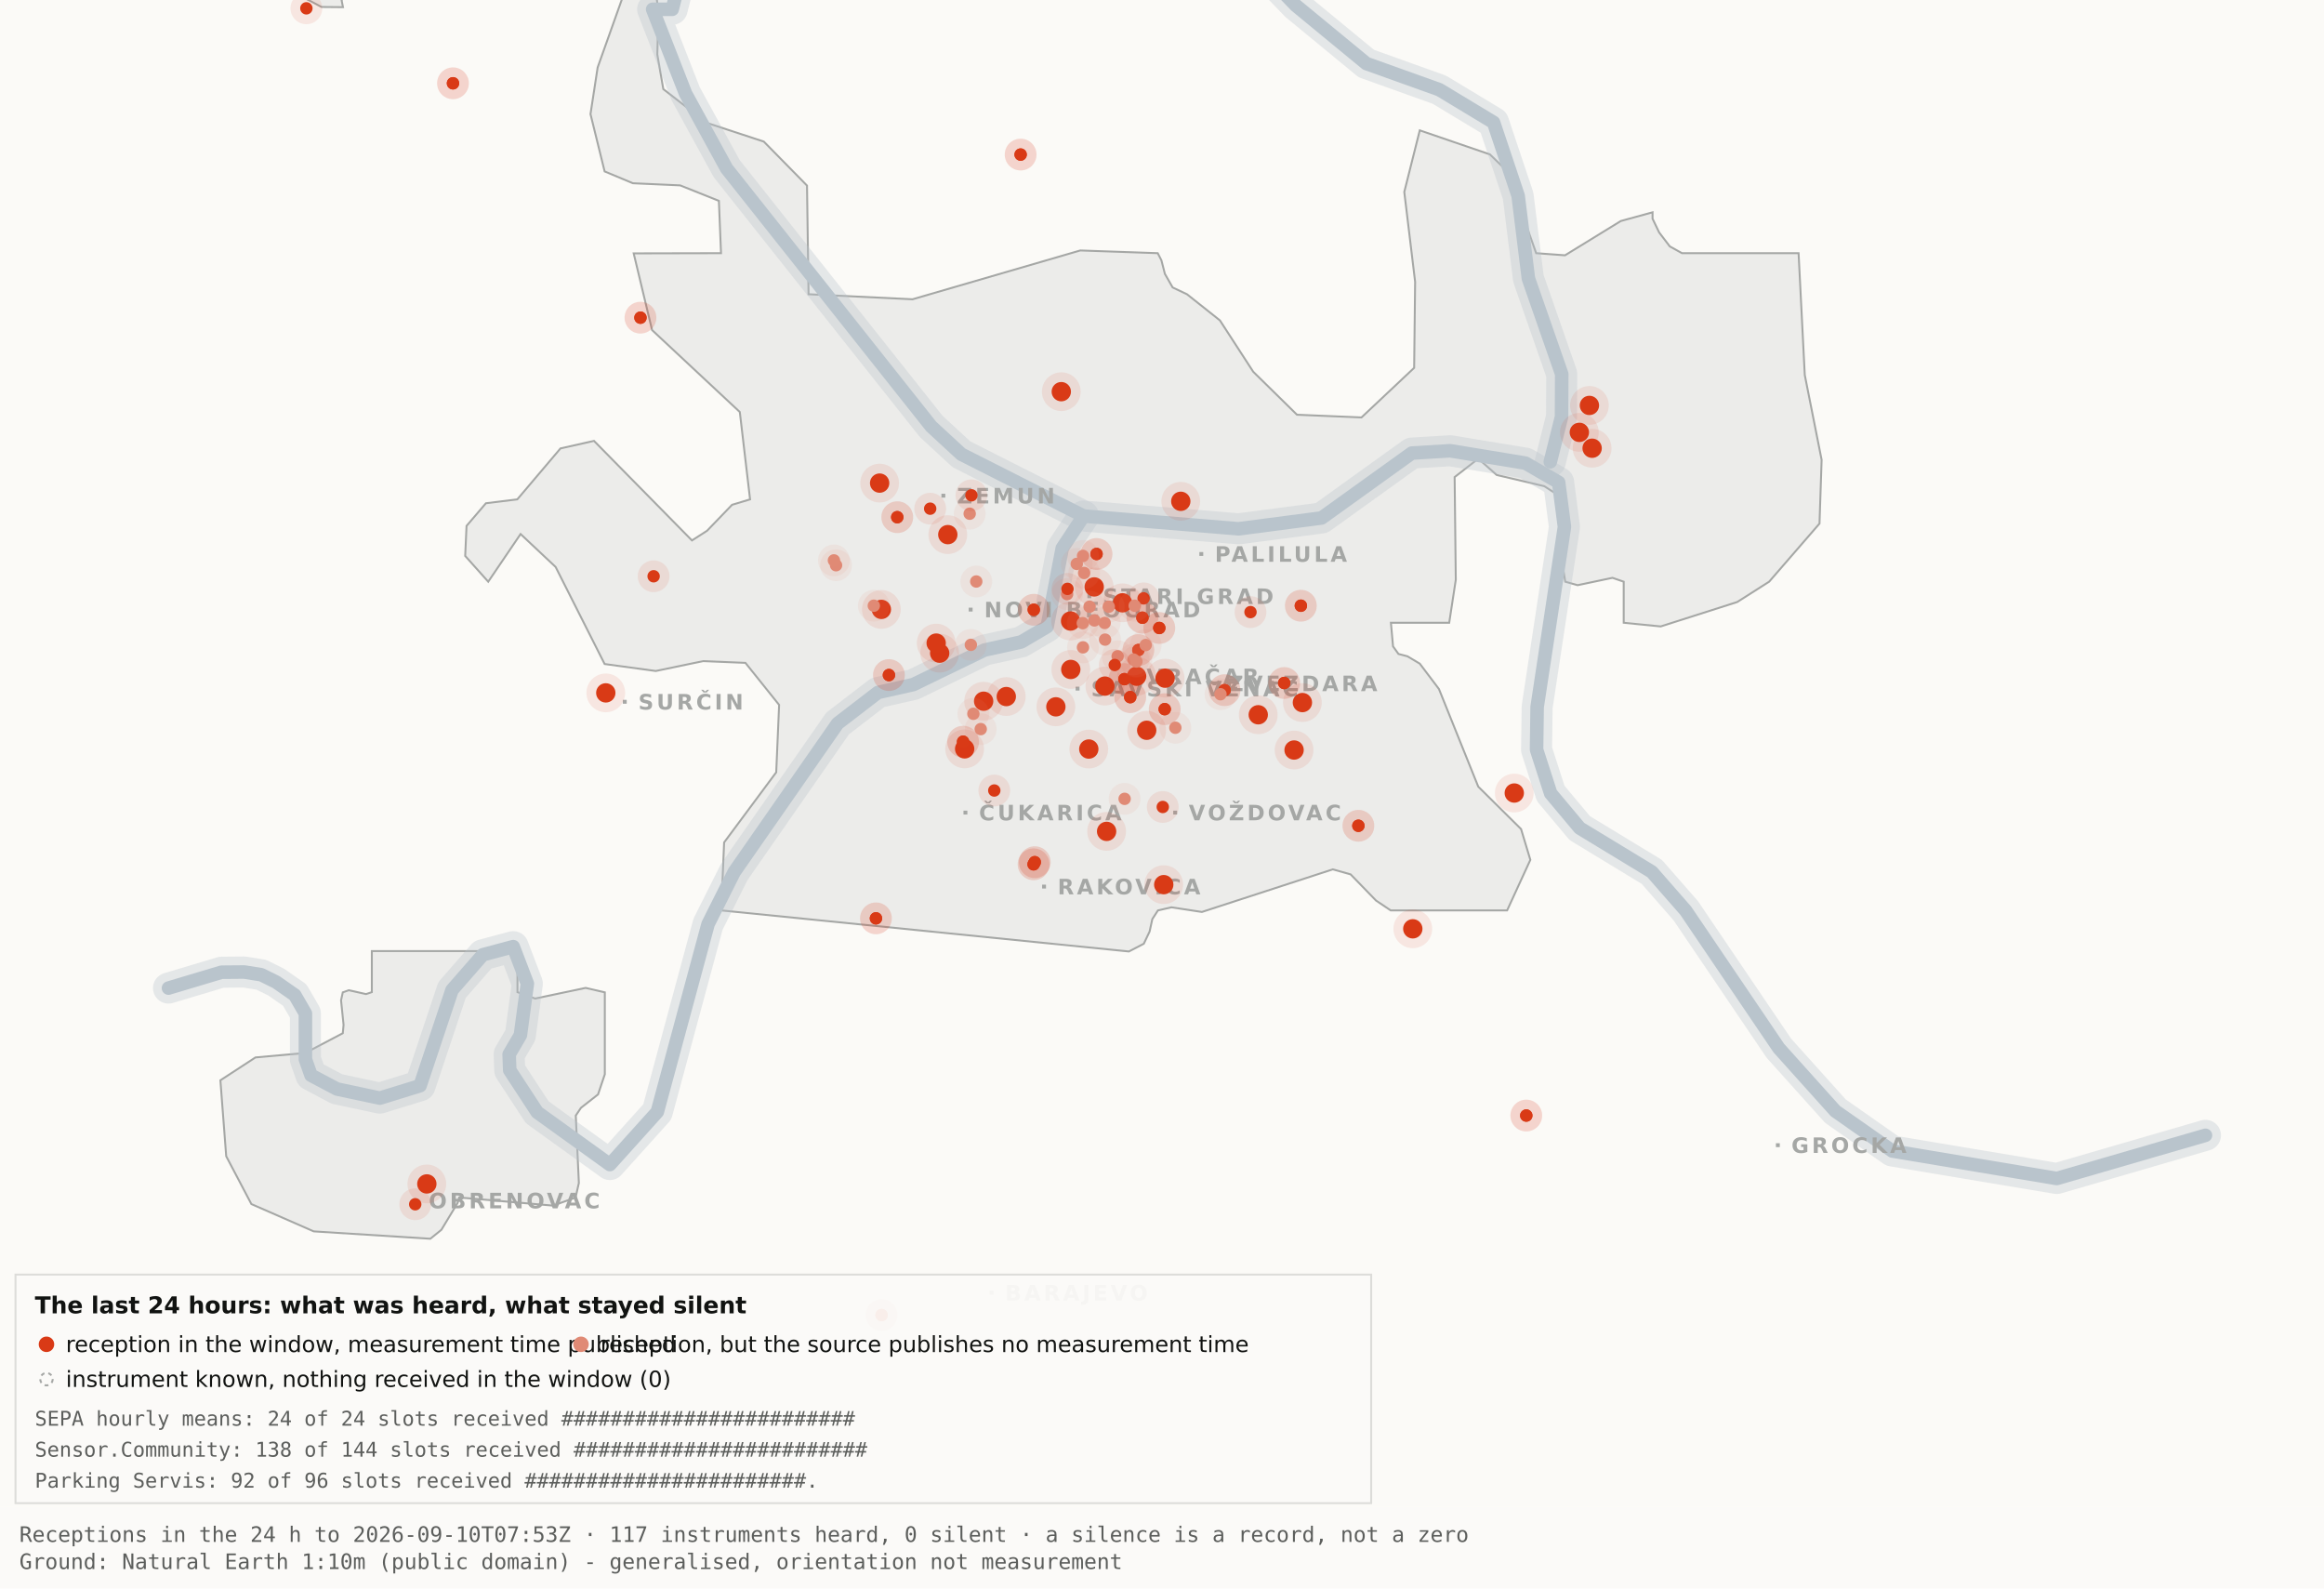
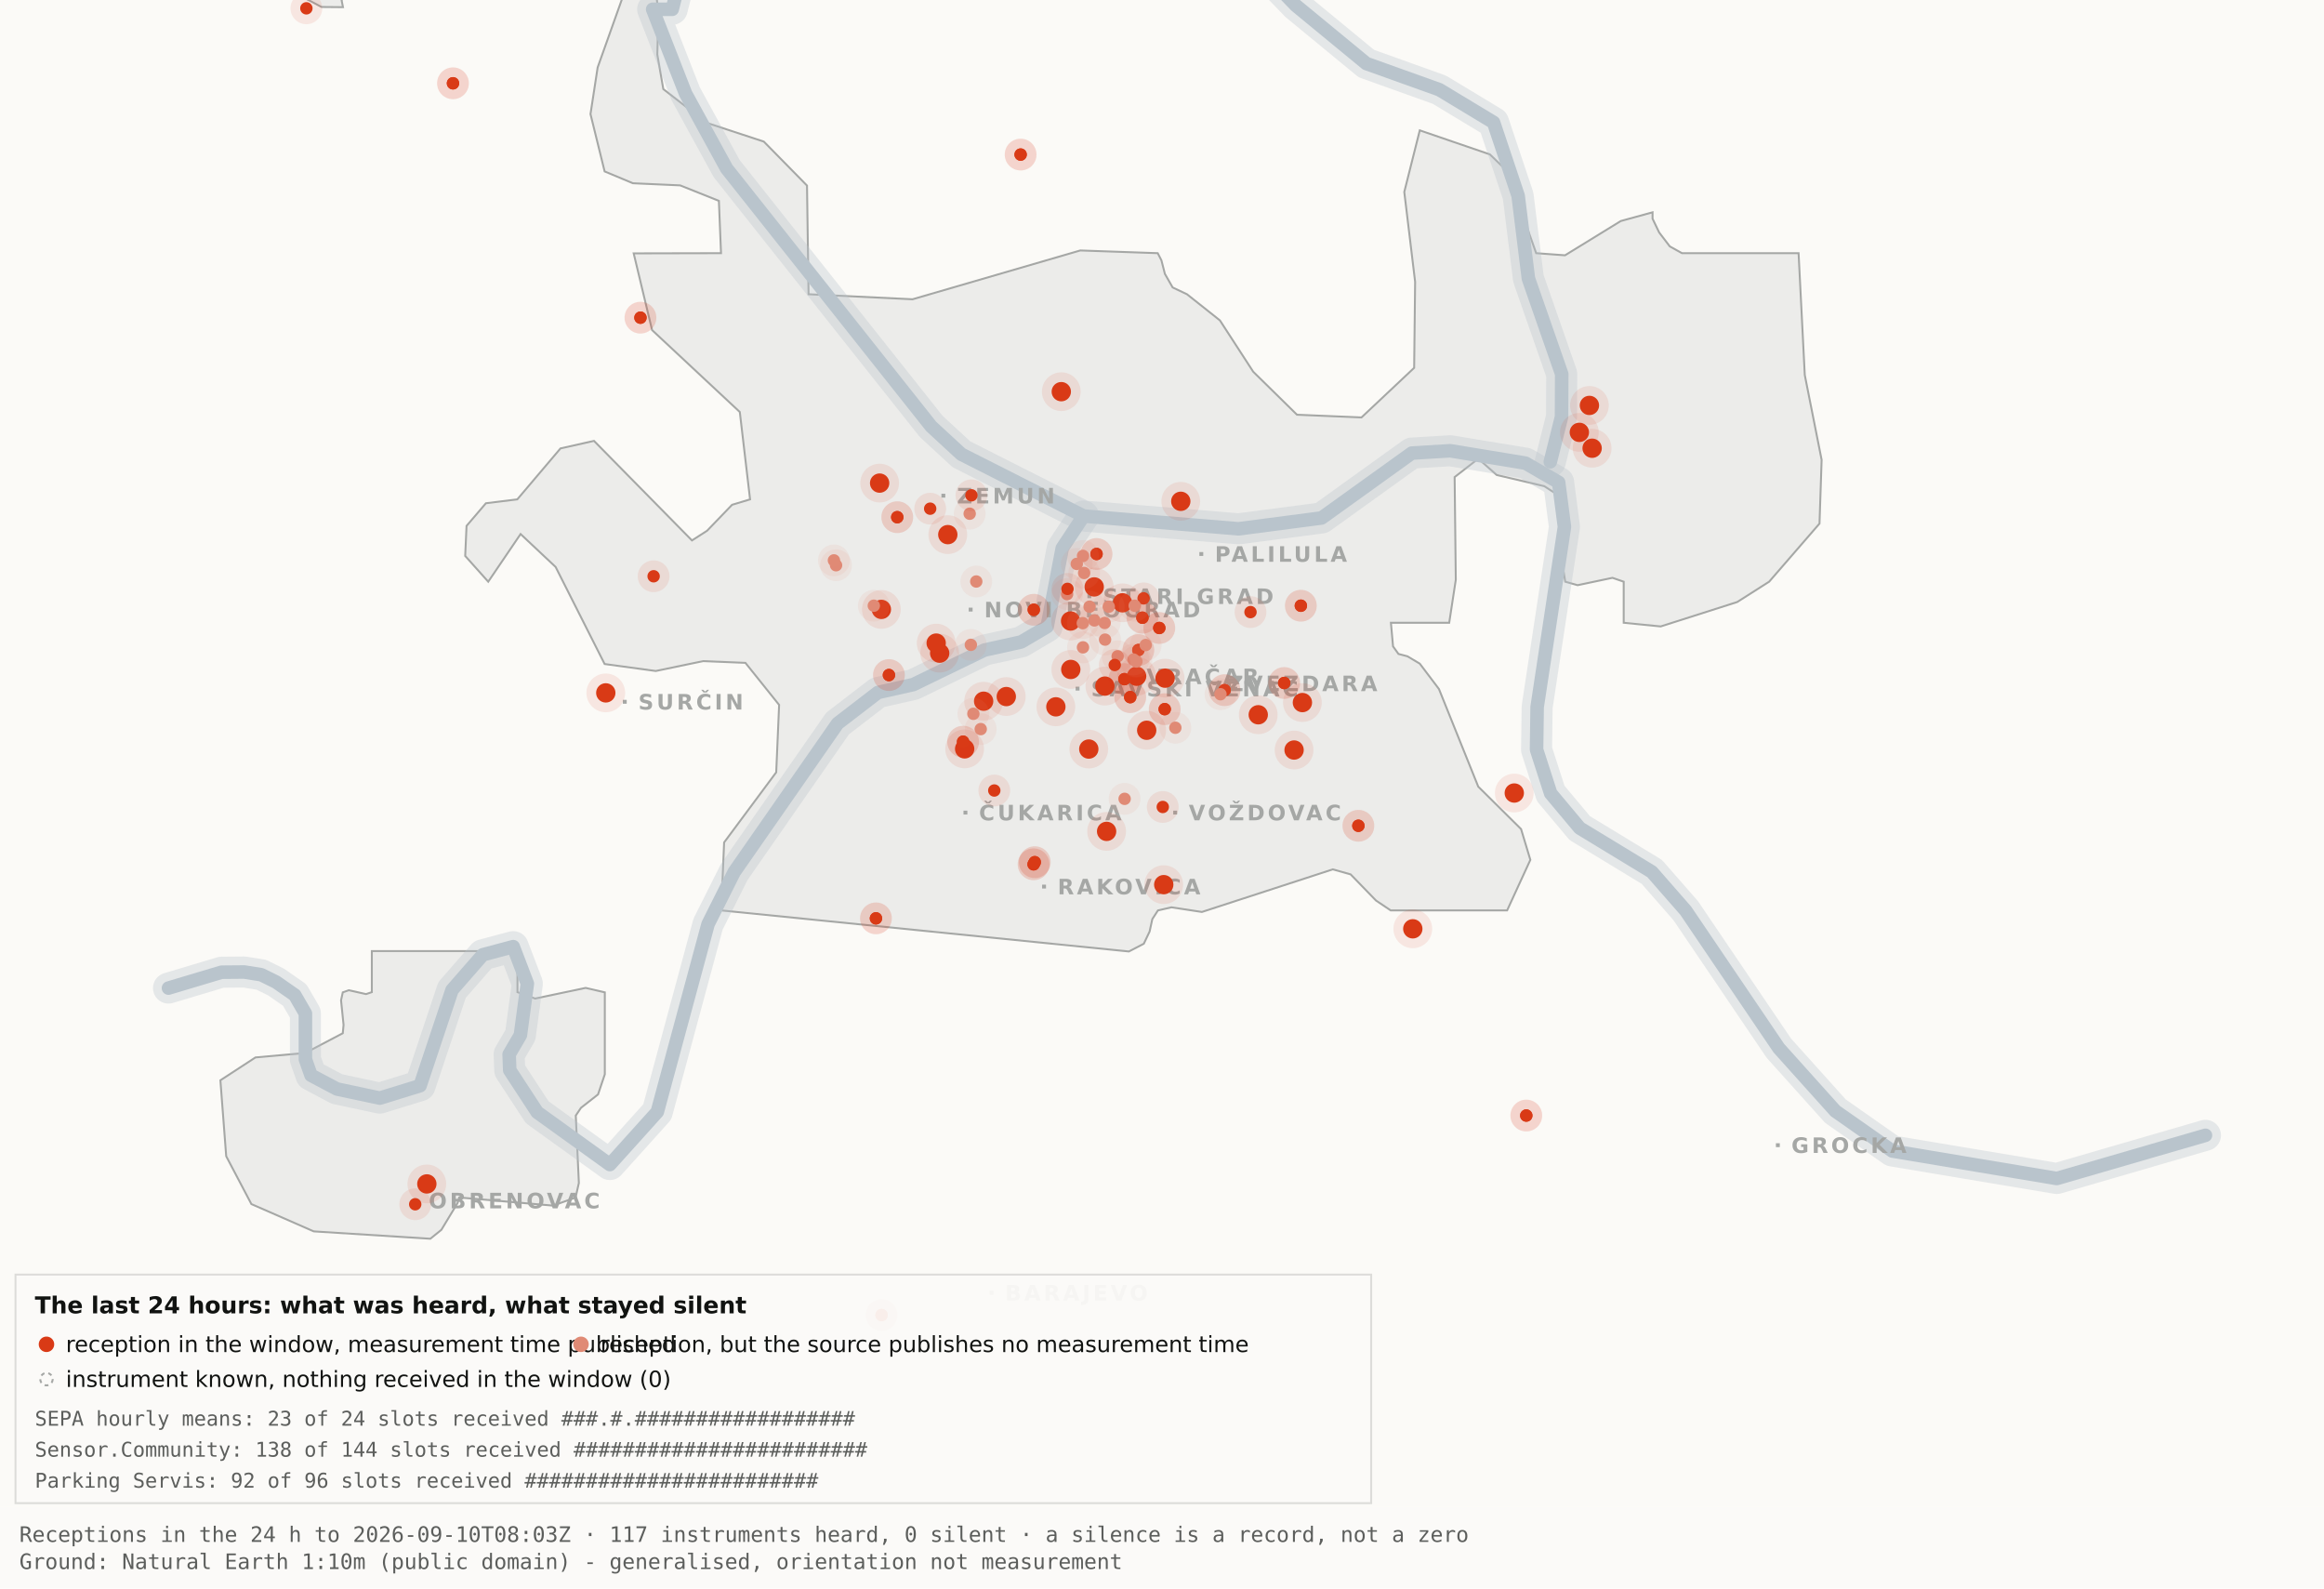
<svg xmlns="http://www.w3.org/2000/svg" viewBox="0 0 1200 820" width="1200" height="820" role="img" aria-label="Map 3 - The last 24 hours">
  <rect x="0" y="0" width="1200" height="820" fill="#fbfaf7" />
  <path d="M192.0,-34.8 L192.1,-17.6 L189.5,-19.9 L182.4,-10.7 L176.4,0.2 L177.1,3.7 L166.0,3.6 L138.0,-11.3 L131.8,-17.6 L130.3,-34.7 L134.1,-45.9 L158.3,-76.4 L166.7,-82.3 L177.1,-81.2 L183.0,-72.1 L192.0,-34.8 Z" fill="#ececea" stroke="#a5a7a5" stroke-width="1" fill-rule="evenodd" />
  <path d="M417.5,151.9 L471.2,154.5 L557.8,129.3 L597.8,130.7 L599.7,134.4 L601.5,141.4 L605.5,148.4 L612.9,151.9 L629.9,165.4 L647.1,191.9 L669.7,214.1 L703.0,215.5 L730.2,189.9 L730.7,145.5 L725.1,99.1 L733.1,67.3 L769.3,79.7 L778.2,88.3 L793.2,130.7 L808.1,131.8 L836.9,114.1 L853.3,109.6 L853.3,112.9 L856.7,120.0 L862.2,127.2 L868.5,130.7 L928.7,130.7 L931.9,193.6 L940.6,237.4 L939.5,270.3 L913.5,300.3 L897.0,310.8 L857.5,323.4 L838.4,321.5 L838.4,300.3 L832.6,298.3 L814.6,302.1 L808.2,300.3 L806.9,292.0 L809.7,266.1 L808.2,258.0 L797.4,251.0 L772.8,245.2 L763.3,236.8 L751.1,246.3 L751.7,299.3 L748.3,321.5 L718.2,321.5 L719.3,333.7 L722.1,337.6 L726.7,338.8 L733.1,342.6 L743.0,355.7 L763.3,406.1 L785.4,428.0 L790.2,443.9 L778.2,470.0 L718.1,470.0 L710.5,464.9 L697.4,451.4 L688.2,448.8 L620.6,470.8 L604.9,468.4 L597.9,470.0 L595.0,474.5 L593.6,480.9 L590.6,487.2 L582.9,491.2 L372.4,470.0 L373.9,434.9 L400.8,398.7 L402.3,363.9 L384.9,342.2 L363.1,341.3 L338.6,346.4 L312.2,342.8 L286.9,292.7 L268.8,275.7 L252.1,300.3 L240.2,287.0 L240.9,271.5 L250.9,259.8 L267.1,257.8 L289.4,231.5 L306.7,227.6 L357.3,279.0 L365.1,274.0 L378.0,260.6 L387.3,257.8 L382.0,212.7 L336.7,170.4 L327.2,130.8 L372.3,130.7 L371.2,103.7 L351.2,95.7 L326.8,94.6 L312.2,88.5 L304.9,58.9 L308.6,34.8 L327.3,-17.7 L337.9,-11.0 L340.0,6.7 L339.4,28.1 L342.5,46.0 L364.9,63.4 L394.4,73.1 L416.7,95.8 L417.5,151.9 Z" fill="#ececea" stroke="#a5a7a5" stroke-width="1" fill-rule="evenodd" />
  <path d="M267.2,512.2 L276.3,515.5 L302.4,510.0 L312.3,512.3 L312.3,554.6 L308.8,565.0 L300.0,571.9 L297.3,575.9 L298.9,610.7 L297.2,618.2 L285.6,622.4 L237.1,618.2 L236.3,621.0 L227.9,634.9 L222.2,639.5 L162.0,635.7 L129.8,621.6 L116.8,596.9 L113.8,557.7 L131.9,545.9 L157.6,543.6 L177.0,533.4 L177.4,529.1 L176.1,516.4 L177.0,512.3 L180.1,511.2 L189.0,513.2 L192.0,512.2 L192.0,491.0 L267.2,491.0 L267.2,512.2 Z" fill="#ececea" stroke="#a5a7a5" stroke-width="1" fill-rule="evenodd" />
  <path d="M87.0,510.1 L114.4,501.9 L126.1,501.8 L134.9,503.2 L142.6,507.0 L152.2,513.7 L157.7,523.2 L157.7,546.9 L160.6,555.1 L174.0,562.2 L196.1,566.9 L216.9,560.5 L233.4,511.1 L249.3,492.9 L265.0,488.7 L272.3,507.8 L268.7,534.4 L262.9,544.3 L263.2,552.5 L277.4,574.2 L314.9,601.2 L339.4,574.0 L365.6,477.1 L379.1,450.2 L432.5,373.5 L453.3,357.5 L471.6,353.4 L508.3,335.6 L527.3,331.4 L540.7,323.5 L548.5,283.0 L559.5,266.4" fill="none" stroke="#b9c4cc" stroke-width="16" stroke-opacity="0.35" stroke-linejoin="round" stroke-linecap="round" />
  <path d="M411.7,-177.5 L426.7,-103.9 L394.7,-58.3 L355.0,-26.6 L347.1,4.8 L337.0,4.8 L354.0,48.3 L375.2,87.0 L480.8,220.1 L496.4,234.5 L559.5,266.4 L639.5,273.0 L682.4,267.4 L729.0,233.9 L748.8,232.7 L787.7,239.1 L804.8,249.0 L807.8,272.0 L793.7,365.0 L793.4,387.0 L800.7,409.6 L815.7,427.5 L852.9,450.1 L870.4,470.1 L918.5,541.1 L947.7,573.6 L977.1,594.2 L1062.0,608.4 L1138.8,586.1" fill="none" stroke="#b9c4cc" stroke-width="16" stroke-opacity="0.35" stroke-linejoin="round" stroke-linecap="round" />
  <path d="M534.0,-142.1 L558.9,-95.2 L590.2,-64.2 L638.6,-28.7 L669.2,2.9 L705.5,32.8 L743.2,46.3 L771.2,63.2 L783.9,101.1 L789.2,143.8 L806.4,193.1 L806.3,215.2 L800.5,238.4" fill="none" stroke="#b9c4cc" stroke-width="16" stroke-opacity="0.35" stroke-linejoin="round" stroke-linecap="round" />
  <path d="M87.0,510.1 L114.4,501.9 L126.1,501.8 L134.9,503.2 L142.6,507.0 L152.2,513.7 L157.7,523.2 L157.7,546.9 L160.6,555.1 L174.0,562.2 L196.1,566.9 L216.9,560.5 L233.4,511.1 L249.3,492.9 L265.0,488.7 L272.3,507.8 L268.7,534.4 L262.9,544.3 L263.2,552.5 L277.4,574.2 L314.9,601.2 L339.4,574.0 L365.6,477.1 L379.1,450.2 L432.5,373.5 L453.3,357.5 L471.6,353.4 L508.3,335.6 L527.3,331.4 L540.7,323.5 L548.5,283.0 L559.5,266.4" fill="none" stroke="#b9c4cc" stroke-width="7" stroke-opacity="1" stroke-linejoin="round" stroke-linecap="round" />
  <path d="M411.7,-177.5 L426.7,-103.9 L394.7,-58.3 L355.0,-26.6 L347.1,4.8 L337.0,4.8 L354.0,48.3 L375.2,87.0 L480.8,220.1 L496.4,234.5 L559.5,266.4 L639.5,273.0 L682.4,267.4 L729.0,233.9 L748.8,232.7 L787.7,239.1 L804.8,249.0 L807.8,272.0 L793.7,365.0 L793.4,387.0 L800.7,409.6 L815.7,427.5 L852.9,450.1 L870.4,470.1 L918.5,541.1 L947.7,573.6 L977.1,594.2 L1062.0,608.4 L1138.8,586.1" fill="none" stroke="#b9c4cc" stroke-width="7" stroke-opacity="1" stroke-linejoin="round" stroke-linecap="round" />
  <path d="M534.0,-142.1 L558.9,-95.2 L590.2,-64.2 L638.6,-28.7 L669.2,2.9 L705.5,32.8 L743.2,46.3 L771.2,63.2 L783.9,101.1 L789.2,143.8 L806.4,193.1 L806.3,215.2 L800.5,238.4" fill="none" stroke="#b9c4cc" stroke-width="7" stroke-opacity="1" stroke-linejoin="round" stroke-linecap="round" />
  <rect x="561.5" y="306.8" width="2" height="2" fill="#a5a7a5" />
  <text x="569.5" y="311.8" font-family="Carlito, DejaVu Sans, Arial, sans-serif" font-size="11" font-weight="600" letter-spacing="1.5" fill="#a5a7a5">STARI GRAD</text>
  <rect x="584.0" y="348.2" width="2" height="2" fill="#a5a7a5" />
  <text x="592.0" y="353.2" font-family="Carlito, DejaVu Sans, Arial, sans-serif" font-size="11" font-weight="600" letter-spacing="1.5" fill="#a5a7a5">VRAČAR</text>
  <rect x="555.4" y="354.5" width="2" height="2" fill="#a5a7a5" />
  <text x="563.4" y="359.5" font-family="Carlito, DejaVu Sans, Arial, sans-serif" font-size="11" font-weight="600" letter-spacing="1.5" fill="#a5a7a5">SAVSKI VENAC</text>
  <rect x="500.2" y="313.7" width="2" height="2" fill="#a5a7a5" />
  <text x="508.2" y="318.7" font-family="Carlito, DejaVu Sans, Arial, sans-serif" font-size="11" font-weight="600" letter-spacing="1.5" fill="#a5a7a5">NOVI BEOGRAD</text>
  <rect x="486.1" y="254.9" width="2" height="2" fill="#a5a7a5" />
  <text x="494.1" y="259.9" font-family="Carlito, DejaVu Sans, Arial, sans-serif" font-size="11" font-weight="600" letter-spacing="1.5" fill="#a5a7a5">ZEMUN</text>
  <rect x="619.3" y="285.0" width="2" height="2" fill="#a5a7a5" />
  <text x="627.3" y="290.0" font-family="Carlito, DejaVu Sans, Arial, sans-serif" font-size="11" font-weight="600" letter-spacing="1.5" fill="#a5a7a5">PALILULA</text>
  <rect x="626.1" y="351.8" width="2" height="2" fill="#a5a7a5" />
  <text x="634.1" y="356.8" font-family="Carlito, DejaVu Sans, Arial, sans-serif" font-size="11" font-weight="600" letter-spacing="1.5" fill="#a5a7a5">ZVEZDARA</text>
  <rect x="605.8" y="418.5" width="2" height="2" fill="#a5a7a5" />
  <text x="613.8" y="423.5" font-family="Carlito, DejaVu Sans, Arial, sans-serif" font-size="11" font-weight="600" letter-spacing="1.5" fill="#a5a7a5">VOŽDOVAC</text>
  <rect x="497.5" y="418.5" width="2" height="2" fill="#a5a7a5" />
  <text x="505.5" y="423.5" font-family="Carlito, DejaVu Sans, Arial, sans-serif" font-size="11" font-weight="600" letter-spacing="1.5" fill="#a5a7a5">ČUKARICA</text>
  <rect x="538.1" y="456.7" width="2" height="2" fill="#a5a7a5" />
  <text x="546.1" y="461.7" font-family="Carlito, DejaVu Sans, Arial, sans-serif" font-size="11" font-weight="600" letter-spacing="1.5" fill="#a5a7a5">RAKOVICA</text>
  <rect x="321.6" y="361.3" width="2" height="2" fill="#a5a7a5" />
  <text x="329.6" y="366.3" font-family="Carlito, DejaVu Sans, Arial, sans-serif" font-size="11" font-weight="600" letter-spacing="1.5" fill="#a5a7a5">SURČIN</text>
  <rect x="917.0" y="590.2" width="2" height="2" fill="#a5a7a5" />
  <text x="925.0" y="595.2" font-family="Carlito, DejaVu Sans, Arial, sans-serif" font-size="11" font-weight="600" letter-spacing="1.5" fill="#a5a7a5">GROCKA</text>
  <rect x="213.4" y="618.8" width="2" height="2" fill="#a5a7a5" />
  <text x="221.4" y="623.8" font-family="Carlito, DejaVu Sans, Arial, sans-serif" font-size="11" font-weight="600" letter-spacing="1.5" fill="#a5a7a5">OBRENOVAC</text>
  <rect x="511.0" y="666.4" width="2" height="2" fill="#a5a7a5" />
  <text x="519.0" y="671.4" font-family="Carlito, DejaVu Sans, Arial, sans-serif" font-size="11" font-weight="600" letter-spacing="1.5" fill="#a5a7a5">BARAJEVO</text>
  <rect x="727.5" y="876.2" width="2" height="2" fill="#a5a7a5" />
  <text x="735.5" y="881.2" font-family="Carlito, DejaVu Sans, Arial, sans-serif" font-size="11" font-weight="600" letter-spacing="1.5" fill="#a5a7a5">SOPOT</text>
  <circle cx="507.9" cy="362.0" r="10" fill="#D93A16" fill-opacity=".10" />
  <circle cx="507.9" cy="362.0" r="5" fill="#D93A16" />
  <circle cx="519.6" cy="359.6" r="10" fill="#D93A16" fill-opacity=".10" />
  <circle cx="519.6" cy="359.6" r="5" fill="#D93A16" />
  <circle cx="498.1" cy="386.6" r="10" fill="#D93A16" fill-opacity=".10" />
  <circle cx="498.1" cy="386.6" r="5" fill="#D93A16" />
  <circle cx="552.8" cy="320.6" r="10" fill="#D93A16" fill-opacity=".10" />
  <circle cx="552.8" cy="320.6" r="5" fill="#D93A16" />
  <circle cx="455.1" cy="314.6" r="10" fill="#D93A16" fill-opacity=".10" />
  <circle cx="455.1" cy="314.6" r="5" fill="#D93A16" />
  <circle cx="548.0" cy="202.2" r="10" fill="#D93A16" fill-opacity=".10" />
  <circle cx="548.0" cy="202.2" r="5" fill="#D93A16" />
  <circle cx="579.6" cy="311.2" r="10" fill="#D93A16" fill-opacity=".10" />
  <circle cx="579.6" cy="311.2" r="5" fill="#D93A16" />
  <circle cx="592.1" cy="377.0" r="10" fill="#D93A16" fill-opacity=".10" />
  <circle cx="592.1" cy="377.0" r="5" fill="#D93A16" />
  <circle cx="562.2" cy="386.7" r="10" fill="#D93A16" fill-opacity=".10" />
  <circle cx="562.2" cy="386.7" r="5" fill="#D93A16" />
  <circle cx="570.5" cy="354.2" r="10" fill="#D93A16" fill-opacity=".10" />
  <circle cx="570.5" cy="354.2" r="5" fill="#D93A16" />
  <circle cx="600.9" cy="456.7" r="10" fill="#D93A16" fill-opacity=".10" />
  <circle cx="600.9" cy="456.7" r="5" fill="#D93A16" />
  <circle cx="609.7" cy="258.8" r="10" fill="#D93A16" fill-opacity=".10" />
  <circle cx="609.7" cy="258.8" r="5" fill="#D93A16" />
  <circle cx="729.5" cy="479.5" r="10" fill="#D93A16" fill-opacity=".10" />
  <circle cx="729.5" cy="479.5" r="5" fill="#D93A16" />
  <circle cx="672.5" cy="362.7" r="10" fill="#D93A16" fill-opacity=".10" />
  <circle cx="672.5" cy="362.7" r="5" fill="#D93A16" />
  <circle cx="552.9" cy="345.6" r="10" fill="#D93A16" fill-opacity=".10" />
  <circle cx="552.9" cy="345.6" r="5" fill="#D93A16" />
  <circle cx="485.2" cy="337.2" r="10" fill="#D93A16" fill-opacity=".10" />
  <circle cx="485.2" cy="337.2" r="5" fill="#D93A16" />
  <circle cx="220.4" cy="611.2" r="10" fill="#D93A16" fill-opacity=".10" />
  <circle cx="220.4" cy="611.2" r="5" fill="#D93A16" />
  <circle cx="483.4" cy="332.0" r="10" fill="#D93A16" fill-opacity=".10" />
  <circle cx="483.4" cy="332.0" r="5" fill="#D93A16" />
  <circle cx="820.7" cy="209.3" r="10" fill="#D93A16" fill-opacity=".10" />
  <circle cx="820.7" cy="209.3" r="5" fill="#D93A16" />
  <circle cx="815.5" cy="223.2" r="10" fill="#D93A16" fill-opacity=".10" />
  <circle cx="815.5" cy="223.2" r="5" fill="#D93A16" />
  <circle cx="822.1" cy="231.4" r="10" fill="#D93A16" fill-opacity=".10" />
  <circle cx="822.1" cy="231.4" r="5" fill="#D93A16" />
  <circle cx="571.4" cy="429.2" r="10" fill="#D93A16" fill-opacity=".10" />
  <circle cx="571.4" cy="429.2" r="5" fill="#D93A16" />
  <circle cx="565.0" cy="303.0" r="10" fill="#D93A16" fill-opacity=".10" />
  <circle cx="565.0" cy="303.0" r="5" fill="#D93A16" />
  <circle cx="668.2" cy="387.2" r="10" fill="#D93A16" fill-opacity=".10" />
  <circle cx="668.2" cy="387.2" r="5" fill="#D93A16" />
  <circle cx="312.8" cy="357.7" r="10" fill="#D93A16" fill-opacity=".10" />
  <circle cx="312.8" cy="357.7" r="5" fill="#D93A16" />
  <circle cx="545.2" cy="364.9" r="10" fill="#D93A16" fill-opacity=".10" />
  <circle cx="545.2" cy="364.9" r="5" fill="#D93A16" />
  <circle cx="781.9" cy="409.4" r="10" fill="#D93A16" fill-opacity=".10" />
  <circle cx="781.9" cy="409.4" r="5" fill="#D93A16" />
  <circle cx="586.9" cy="349.1" r="10" fill="#D93A16" fill-opacity=".10" />
  <circle cx="586.9" cy="349.1" r="5" fill="#D93A16" />
  <circle cx="601.6" cy="350.1" r="10" fill="#D93A16" fill-opacity=".10" />
  <circle cx="601.6" cy="350.1" r="5" fill="#D93A16" />
  <circle cx="649.7" cy="369.0" r="10" fill="#D93A16" fill-opacity=".10" />
  <circle cx="649.7" cy="369.0" r="5" fill="#D93A16" />
  <circle cx="489.4" cy="276.0" r="10" fill="#D93A16" fill-opacity=".10" />
  <circle cx="489.4" cy="276.0" r="5" fill="#D93A16" />
  <circle cx="454.2" cy="249.4" r="10" fill="#D93A16" fill-opacity=".10" />
  <circle cx="454.2" cy="249.4" r="5" fill="#D93A16" />
  <circle cx="533.7" cy="446.2" r="8.2" fill="#D93A16" fill-opacity=".10" />
  <circle cx="533.7" cy="446.2" r="3.2" fill="#D93A16" />
  <circle cx="533.7" cy="446.2" r="8.2" fill="#D93A16" fill-opacity=".10" />
  <circle cx="533.7" cy="446.2" r="3.2" fill="#D93A16" />
  <circle cx="534.3" cy="445.1" r="8.2" fill="#D93A16" fill-opacity=".10" />
  <circle cx="534.3" cy="445.1" r="3.2" fill="#D93A16" />
  <circle cx="534.3" cy="445.1" r="8.2" fill="#D93A16" fill-opacity=".10" />
  <circle cx="534.3" cy="445.1" r="3.2" fill="#D93A16" />
  <circle cx="497.3" cy="382.9" r="8.2" fill="#D93A16" fill-opacity=".10" />
  <circle cx="497.3" cy="382.9" r="3.2" fill="#D93A16" />
  <circle cx="497.3" cy="382.9" r="8.2" fill="#D93A16" fill-opacity=".10" />
  <circle cx="497.3" cy="382.9" r="3.2" fill="#D93A16" />
  <circle cx="330.7" cy="164.0" r="8.2" fill="#D93A16" fill-opacity=".10" />
  <circle cx="330.7" cy="164.0" r="3.2" fill="#D93A16" />
  <circle cx="330.7" cy="164.0" r="8.2" fill="#D93A16" fill-opacity=".10" />
  <circle cx="330.7" cy="164.0" r="3.2" fill="#D93A16" />
  <circle cx="583.6" cy="359.9" r="8.2" fill="#D93A16" fill-opacity=".10" />
  <circle cx="583.6" cy="359.9" r="3.2" fill="#D93A16" />
  <circle cx="583.6" cy="359.9" r="8.2" fill="#D93A16" fill-opacity=".10" />
  <circle cx="583.6" cy="359.9" r="3.2" fill="#D93A16" />
  <circle cx="663.1" cy="352.6" r="8.2" fill="#D93A16" fill-opacity=".10" />
  <circle cx="663.1" cy="352.6" r="3.2" fill="#D93A16" />
  <circle cx="663.1" cy="352.6" r="8.2" fill="#D93A16" fill-opacity=".10" />
  <circle cx="663.1" cy="352.6" r="3.2" fill="#D93A16" />
  <circle cx="601.4" cy="366.1" r="8.2" fill="#D93A16" fill-opacity=".10" />
  <circle cx="601.4" cy="366.1" r="3.2" fill="#D93A16" />
  <circle cx="601.4" cy="366.1" r="8.2" fill="#D93A16" fill-opacity=".10" />
  <circle cx="601.4" cy="366.1" r="3.2" fill="#D93A16" />
  <circle cx="214.4" cy="621.7" r="8.2" fill="#D93A16" fill-opacity=".10" />
  <circle cx="214.4" cy="621.7" r="3.2" fill="#D93A16" />
  <circle cx="463.3" cy="267.0" r="8.2" fill="#D93A16" fill-opacity=".10" />
  <circle cx="463.3" cy="267.0" r="3.2" fill="#D93A16" />
  <circle cx="463.3" cy="267.0" r="8.2" fill="#D93A16" fill-opacity=".10" />
  <circle cx="463.3" cy="267.0" r="3.2" fill="#D93A16" />
  <circle cx="600.4" cy="416.6" r="8.2" fill="#D93A16" fill-opacity=".10" />
  <circle cx="600.4" cy="416.6" r="3.2" fill="#D93A16" />
  <circle cx="671.7" cy="312.7" r="8.2" fill="#D93A16" fill-opacity=".10" />
  <circle cx="671.7" cy="312.7" r="3.2" fill="#D93A16" />
  <circle cx="671.7" cy="312.7" r="8.2" fill="#D93A16" fill-opacity=".10" />
  <circle cx="671.7" cy="312.7" r="3.2" fill="#D93A16" />
  <circle cx="587.8" cy="335.6" r="8.2" fill="#D93A16" fill-opacity=".10" />
  <circle cx="587.8" cy="335.6" r="3.2" fill="#D93A16" />
  <circle cx="587.8" cy="335.6" r="8.2" fill="#D93A16" fill-opacity=".10" />
  <circle cx="587.8" cy="335.6" r="3.2" fill="#D93A16" />
  <circle cx="455.2" cy="678.9" r="8.2" fill="#D93A16" fill-opacity=".10" />
  <circle cx="455.2" cy="678.9" r="3.2" fill="#D93A16" />
  <circle cx="455.2" cy="678.9" r="8.2" fill="#D93A16" fill-opacity=".10" />
  <circle cx="455.2" cy="678.9" r="3.2" fill="#D93A16" />
  <circle cx="590.5" cy="308.9" r="8.2" fill="#D93A16" fill-opacity=".10" />
  <circle cx="590.5" cy="308.9" r="3.2" fill="#D93A16" />
  <circle cx="598.6" cy="324.2" r="8.2" fill="#D93A16" fill-opacity=".10" />
  <circle cx="598.6" cy="324.2" r="3.2" fill="#D93A16" />
  <circle cx="598.6" cy="324.2" r="8.2" fill="#D93A16" fill-opacity=".10" />
  <circle cx="598.6" cy="324.2" r="3.2" fill="#D93A16" />
  <circle cx="233.9" cy="43.0" r="8.2" fill="#D93A16" fill-opacity=".10" />
  <circle cx="233.9" cy="43.0" r="3.2" fill="#D93A16" />
  <circle cx="233.9" cy="43.0" r="8.2" fill="#D93A16" fill-opacity=".10" />
  <circle cx="233.9" cy="43.0" r="3.2" fill="#D93A16" />
  <circle cx="566.2" cy="286.0" r="8.2" fill="#D93A16" fill-opacity=".10" />
  <circle cx="566.2" cy="286.0" r="3.2" fill="#D93A16" />
  <circle cx="566.2" cy="286.0" r="8.2" fill="#D93A16" fill-opacity=".10" />
  <circle cx="566.2" cy="286.0" r="3.2" fill="#D93A16" />
  <circle cx="589.9" cy="318.9" r="8.2" fill="#D93A16" fill-opacity=".10" />
  <circle cx="589.9" cy="318.9" r="3.2" fill="#D93A16" />
  <circle cx="589.9" cy="318.9" r="8.2" fill="#D93A16" fill-opacity=".10" />
  <circle cx="589.9" cy="318.9" r="3.2" fill="#D93A16" />
  <circle cx="701.4" cy="426.3" r="8.2" fill="#D93A16" fill-opacity=".10" />
  <circle cx="701.4" cy="426.3" r="3.2" fill="#D93A16" />
  <circle cx="701.4" cy="426.3" r="8.2" fill="#D93A16" fill-opacity=".10" />
  <circle cx="701.4" cy="426.3" r="3.2" fill="#D93A16" />
  <circle cx="480.3" cy="262.6" r="8.2" fill="#D93A16" fill-opacity=".10" />
  <circle cx="480.3" cy="262.6" r="3.2" fill="#D93A16" />
  <circle cx="533.8" cy="314.8" r="8.2" fill="#D93A16" fill-opacity=".10" />
  <circle cx="533.8" cy="314.8" r="3.2" fill="#D93A16" />
  <circle cx="533.8" cy="314.8" r="8.2" fill="#D93A16" fill-opacity=".10" />
  <circle cx="533.8" cy="314.8" r="3.2" fill="#D93A16" />
  <circle cx="527.0" cy="79.8" r="8.2" fill="#D93A16" fill-opacity=".10" />
  <circle cx="527.0" cy="79.8" r="3.2" fill="#D93A16" />
  <circle cx="527.0" cy="79.8" r="8.2" fill="#D93A16" fill-opacity=".10" />
  <circle cx="527.0" cy="79.8" r="3.2" fill="#D93A16" />
  <circle cx="788.1" cy="575.9" r="8.2" fill="#D93A16" fill-opacity=".10" />
  <circle cx="788.1" cy="575.9" r="3.2" fill="#D93A16" />
  <circle cx="788.1" cy="575.9" r="8.2" fill="#D93A16" fill-opacity=".10" />
  <circle cx="788.1" cy="575.9" r="3.2" fill="#D93A16" />
  <circle cx="580.6" cy="350.6" r="8.2" fill="#D93A16" fill-opacity=".10" />
  <circle cx="580.6" cy="350.6" r="3.2" fill="#D93A16" />
  <circle cx="580.6" cy="350.6" r="8.2" fill="#D93A16" fill-opacity=".10" />
  <circle cx="580.6" cy="350.6" r="3.2" fill="#D93A16" />
  <circle cx="452.3" cy="474.1" r="8.2" fill="#D93A16" fill-opacity=".10" />
  <circle cx="452.3" cy="474.1" r="3.2" fill="#D93A16" />
  <circle cx="452.3" cy="474.1" r="8.2" fill="#D93A16" fill-opacity=".10" />
  <circle cx="452.3" cy="474.1" r="3.2" fill="#D93A16" />
  <circle cx="632.3" cy="356.3" r="8.2" fill="#D93A16" fill-opacity=".10" />
  <circle cx="632.3" cy="356.3" r="3.2" fill="#D93A16" />
  <circle cx="632.3" cy="356.3" r="8.2" fill="#D93A16" fill-opacity=".10" />
  <circle cx="632.3" cy="356.3" r="3.2" fill="#D93A16" />
  <circle cx="177.6" cy="-12.3" r="8.2" fill="#D93A16" fill-opacity=".10" />
  <circle cx="177.6" cy="-12.3" r="3.2" fill="#D93A16" />
  <circle cx="158.2" cy="4.3" r="8.2" fill="#D93A16" fill-opacity=".10" />
  <circle cx="158.2" cy="4.3" r="3.2" fill="#D93A16" />
  <circle cx="459.0" cy="348.5" r="8.2" fill="#D93A16" fill-opacity=".10" />
  <circle cx="459.0" cy="348.5" r="3.2" fill="#D93A16" />
  <circle cx="459.0" cy="348.5" r="8.2" fill="#D93A16" fill-opacity=".10" />
  <circle cx="459.0" cy="348.5" r="3.2" fill="#D93A16" />
  <circle cx="645.7" cy="316.0" r="8.2" fill="#D93A16" fill-opacity=".10" />
  <circle cx="645.7" cy="316.0" r="3.2" fill="#D93A16" />
  <circle cx="585.3" cy="340.5" r="8.2" fill="#e08a75" fill-opacity=".10" />
  <circle cx="585.3" cy="340.5" r="3.2" fill="#e08a75" />
  <circle cx="585.9" cy="312.7" r="8.2" fill="#e08a75" fill-opacity=".10" />
  <circle cx="585.9" cy="312.7" r="3.2" fill="#e08a75" />
  <circle cx="559.2" cy="334.2" r="8.2" fill="#e08a75" fill-opacity=".10" />
  <circle cx="559.2" cy="334.2" r="3.2" fill="#e08a75" />
  <circle cx="570.6" cy="330.2" r="8.2" fill="#e08a75" fill-opacity=".10" />
  <circle cx="570.6" cy="330.2" r="3.2" fill="#e08a75" />
  <circle cx="562.6" cy="313.2" r="8.2" fill="#e08a75" fill-opacity=".10" />
  <circle cx="562.6" cy="313.2" r="3.2" fill="#e08a75" />
  <circle cx="500.7" cy="265.2" r="8.2" fill="#e08a75" fill-opacity=".10" />
  <circle cx="500.7" cy="265.2" r="3.2" fill="#e08a75" />
  <circle cx="570.4" cy="321.6" r="8.2" fill="#e08a75" fill-opacity=".10" />
  <circle cx="570.4" cy="321.6" r="3.2" fill="#e08a75" />
  <circle cx="591.6" cy="333.0" r="8.2" fill="#e08a75" fill-opacity=".10" />
  <circle cx="591.6" cy="333.0" r="3.2" fill="#e08a75" />
  <circle cx="565.1" cy="320.3" r="8.2" fill="#e08a75" fill-opacity=".10" />
  <circle cx="565.1" cy="320.3" r="3.2" fill="#e08a75" />
  <circle cx="502.6" cy="368.5" r="8.2" fill="#e08a75" fill-opacity=".10" />
  <circle cx="502.6" cy="368.5" r="3.2" fill="#e08a75" />
  <circle cx="501.3" cy="332.9" r="8.2" fill="#e08a75" fill-opacity=".10" />
  <circle cx="501.3" cy="332.9" r="3.2" fill="#e08a75" />
  <circle cx="451.2" cy="312.7" r="8.2" fill="#e08a75" fill-opacity=".10" />
  <circle cx="451.2" cy="312.7" r="3.2" fill="#e08a75" />
  <circle cx="431.7" cy="291.8" r="8.2" fill="#e08a75" fill-opacity=".10" />
  <circle cx="431.7" cy="291.8" r="3.2" fill="#e08a75" />
  <circle cx="630.2" cy="358.4" r="8.2" fill="#e08a75" fill-opacity=".10" />
  <circle cx="630.2" cy="358.4" r="3.2" fill="#e08a75" />
  <circle cx="551.0" cy="306.7" r="8.2" fill="#e08a75" fill-opacity=".10" />
  <circle cx="551.0" cy="306.7" r="3.2" fill="#e08a75" />
  <circle cx="559.8" cy="295.8" r="8.2" fill="#e08a75" fill-opacity=".10" />
  <circle cx="559.8" cy="295.8" r="3.2" fill="#e08a75" />
  <circle cx="559.1" cy="321.7" r="8.2" fill="#e08a75" fill-opacity=".10" />
  <circle cx="559.1" cy="321.7" r="3.2" fill="#e08a75" />
  <circle cx="606.9" cy="375.7" r="8.2" fill="#e08a75" fill-opacity=".10" />
  <circle cx="606.9" cy="375.7" r="3.2" fill="#e08a75" />
  <circle cx="430.6" cy="289.3" r="8.2" fill="#e08a75" fill-opacity=".10" />
  <circle cx="430.6" cy="289.3" r="3.2" fill="#e08a75" />
  <circle cx="559.2" cy="287.0" r="8.2" fill="#e08a75" fill-opacity=".10" />
  <circle cx="559.2" cy="287.0" r="3.2" fill="#e08a75" />
  <circle cx="504.1" cy="300.2" r="8.2" fill="#e08a75" fill-opacity=".10" />
  <circle cx="504.1" cy="300.2" r="3.2" fill="#e08a75" />
  <circle cx="572.5" cy="313.2" r="8.2" fill="#e08a75" fill-opacity=".10" />
  <circle cx="572.5" cy="313.2" r="3.2" fill="#e08a75" />
  <circle cx="577.1" cy="338.8" r="8.2" fill="#e08a75" fill-opacity=".10" />
  <circle cx="577.1" cy="338.8" r="3.2" fill="#e08a75" />
  <circle cx="580.7" cy="412.4" r="8.2" fill="#e08a75" fill-opacity=".10" />
  <circle cx="580.7" cy="412.4" r="3.2" fill="#e08a75" />
  <circle cx="556.0" cy="291.1" r="8.2" fill="#e08a75" fill-opacity=".10" />
  <circle cx="556.0" cy="291.1" r="3.2" fill="#e08a75" />
  <circle cx="586.8" cy="341.5" r="8.2" fill="#e08a75" fill-opacity=".10" />
  <circle cx="586.8" cy="341.5" r="3.2" fill="#e08a75" />
  <circle cx="506.4" cy="376.4" r="8.2" fill="#e08a75" fill-opacity=".10" />
  <circle cx="506.4" cy="376.4" r="3.2" fill="#e08a75" />
  <circle cx="575.6" cy="343.3" r="8.2" fill="#D93A16" fill-opacity=".10" />
  <circle cx="575.6" cy="343.3" r="3.2" fill="#D93A16" />
  <circle cx="513.4" cy="408.1" r="8.2" fill="#D93A16" fill-opacity=".10" />
  <circle cx="513.4" cy="408.1" r="3.2" fill="#D93A16" />
  <circle cx="337.5" cy="297.5" r="8.2" fill="#D93A16" fill-opacity=".10" />
  <circle cx="337.5" cy="297.5" r="3.2" fill="#D93A16" />
  <circle cx="551.2" cy="304.0" r="8.2" fill="#D93A16" fill-opacity=".10" />
  <circle cx="551.2" cy="304.0" r="3.2" fill="#D93A16" />
  <circle cx="501.6" cy="255.7" r="8.2" fill="#D93A16" fill-opacity=".10" />
  <circle cx="501.6" cy="255.7" r="3.2" fill="#D93A16" />
  <g transform="translate(0 650)">
    <rect x="8" y="8" width="700" height="118" fill="#fbfaf7" fill-opacity=".94" stroke="#dcdcd9" />
    <text x="18" y="28" font-family="Carlito, DejaVu Sans, Arial, sans-serif" font-size="12" font-weight="700" fill="#111311">The last 24 hours: what was heard, what stayed silent</text>
    <circle cx="24" cy="44" r="4" fill="#D93A16" />
    <text x="34" y="48" font-family="Carlito, DejaVu Sans, Arial, sans-serif" font-size="11.5" fill="#111311">reception in the window, measurement time published</text>
    <circle cx="300" cy="44" r="4" fill="#e08a75" />
    <text x="310" y="48" font-family="Carlito, DejaVu Sans, Arial, sans-serif" font-size="11.5" fill="#111311">reception, but the source publishes no measurement time</text>
    <circle cx="24" cy="62" r="3.2" fill="none" stroke="#a5a7a5" stroke-dasharray="2 2" />
    <text x="34" y="66" font-family="Carlito, DejaVu Sans, Arial, sans-serif" font-size="11.5" fill="#111311">instrument known, nothing received in the window (0)</text>
-     <text x="18" y="86" font-family="DejaVu Sans Mono, Menlo, monospace" font-size="10.5" fill="#5c5e5c">SEPA hourly means: 24 of 24 slots received  ########################</text>
+     <text x="18" y="86" font-family="DejaVu Sans Mono, Menlo, monospace" font-size="10.5" fill="#5c5e5c">SEPA hourly means: 23 of 24 slots received  ###.#.##################</text>
    <text x="18" y="102" font-family="DejaVu Sans Mono, Menlo, monospace" font-size="10.5" fill="#5c5e5c">Sensor.Community: 138 of 144 slots received  ########################</text>
-     <text x="18" y="118" font-family="DejaVu Sans Mono, Menlo, monospace" font-size="10.5" fill="#5c5e5c">Parking Servis: 92 of 96 slots received  #######################.</text>
+     <text x="18" y="118" font-family="DejaVu Sans Mono, Menlo, monospace" font-size="10.5" fill="#5c5e5c">Parking Servis: 92 of 96 slots received  ########################</text>
  </g>
  <rect x="0" y="778" width="1200" height="42" fill="#fbfaf7" fill-opacity=".94" />
-   <text x="10" y="796" font-family="DejaVu Sans Mono, Menlo, monospace" font-size="11" fill="#5c5e5c">Receptions in the 24 h to 2026-09-10T07:53Z  ·  117 instruments heard, 0 silent  ·  a silence is a record, not a zero</text>
+   <text x="10" y="796" font-family="DejaVu Sans Mono, Menlo, monospace" font-size="11" fill="#5c5e5c">Receptions in the 24 h to 2026-09-10T08:03Z  ·  117 instruments heard, 0 silent  ·  a silence is a record, not a zero</text>
  <text x="10" y="810" font-family="DejaVu Sans Mono, Menlo, monospace" font-size="11" fill="#5c5e5c">Ground: Natural Earth 1:10m (public domain) - generalised, orientation not measurement</text>
</svg>
